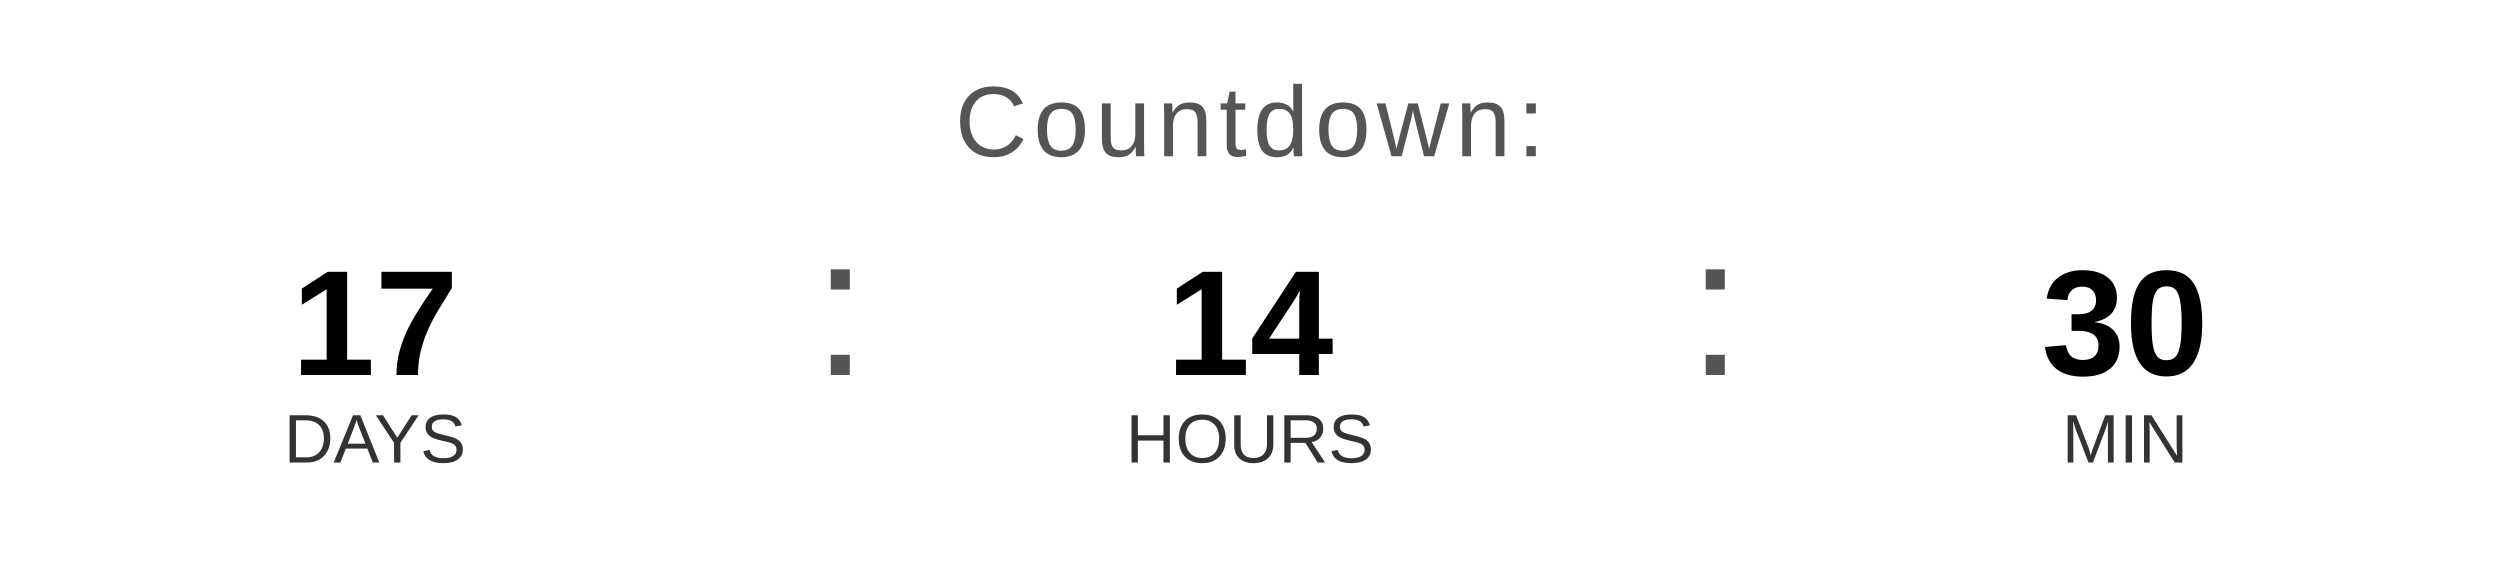
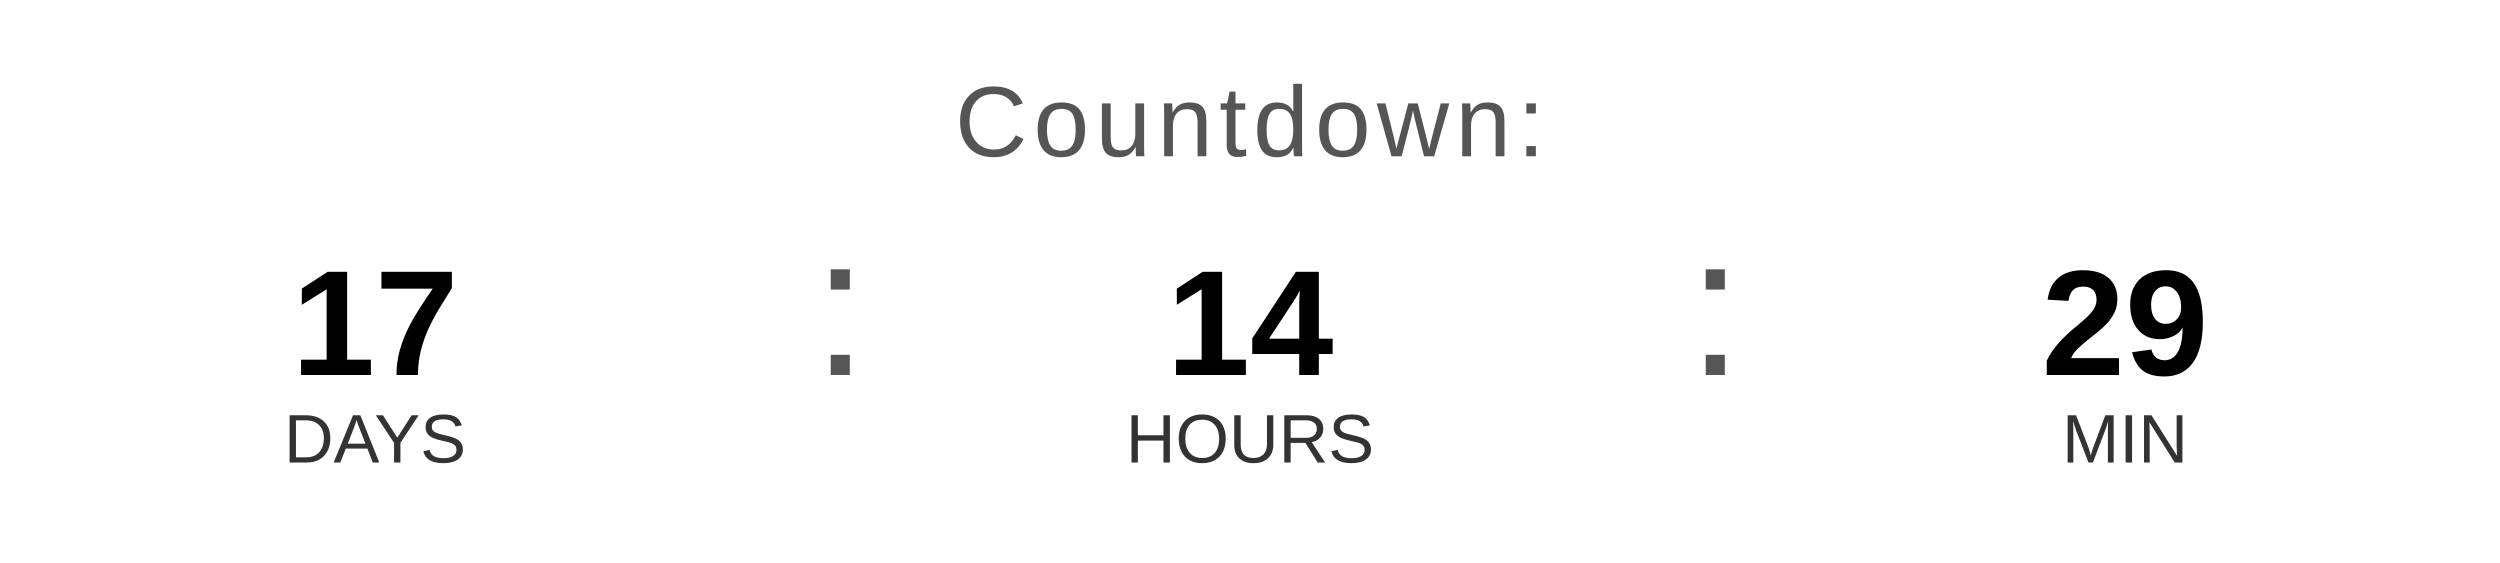
<svg xmlns="http://www.w3.org/2000/svg" width="400" height="90" viewBox="0 0 400 90">
  <text x="200" y="25" font-family="Arial, Helvetica, sans-serif" font-size="16" fill="#555555" text-anchor="middle" letter-spacing="1">
    Countdown:
  </text>
  <text x="60" y="60" font-family="Arial, Helvetica, sans-serif" font-size="24" font-weight="bold" fill="#000000" text-anchor="middle">17</text>
  <text x="60" y="74" font-family="Arial, Helvetica, sans-serif" font-size="11" fill="#333333" text-anchor="middle">DAYS</text>
  <text x="130" y="60" font-family="Arial, sans-serif" font-size="32" fill="#555555">:</text>
  <text x="200" y="60" font-family="Arial, Helvetica, sans-serif" font-size="24" font-weight="bold" fill="#000000" text-anchor="middle">14</text>
  <text x="200" y="74" font-family="Arial, Helvetica, sans-serif" font-size="11" fill="#333333" text-anchor="middle">HOURS</text>
  <text x="270" y="60" font-family="Arial, sans-serif" font-size="32" fill="#555555">:</text>
-   <text x="340" y="60" font-family="Arial, Helvetica, sans-serif" font-size="24" font-weight="bold" fill="#000000" text-anchor="middle">30</text>
+   <text x="340" y="60" font-family="Arial, Helvetica, sans-serif" font-size="24" font-weight="bold" fill="#000000" text-anchor="middle">29</text>
  <text x="340" y="74" font-family="Arial, Helvetica, sans-serif" font-size="11" fill="#333333" text-anchor="middle">MIN</text>
</svg>
